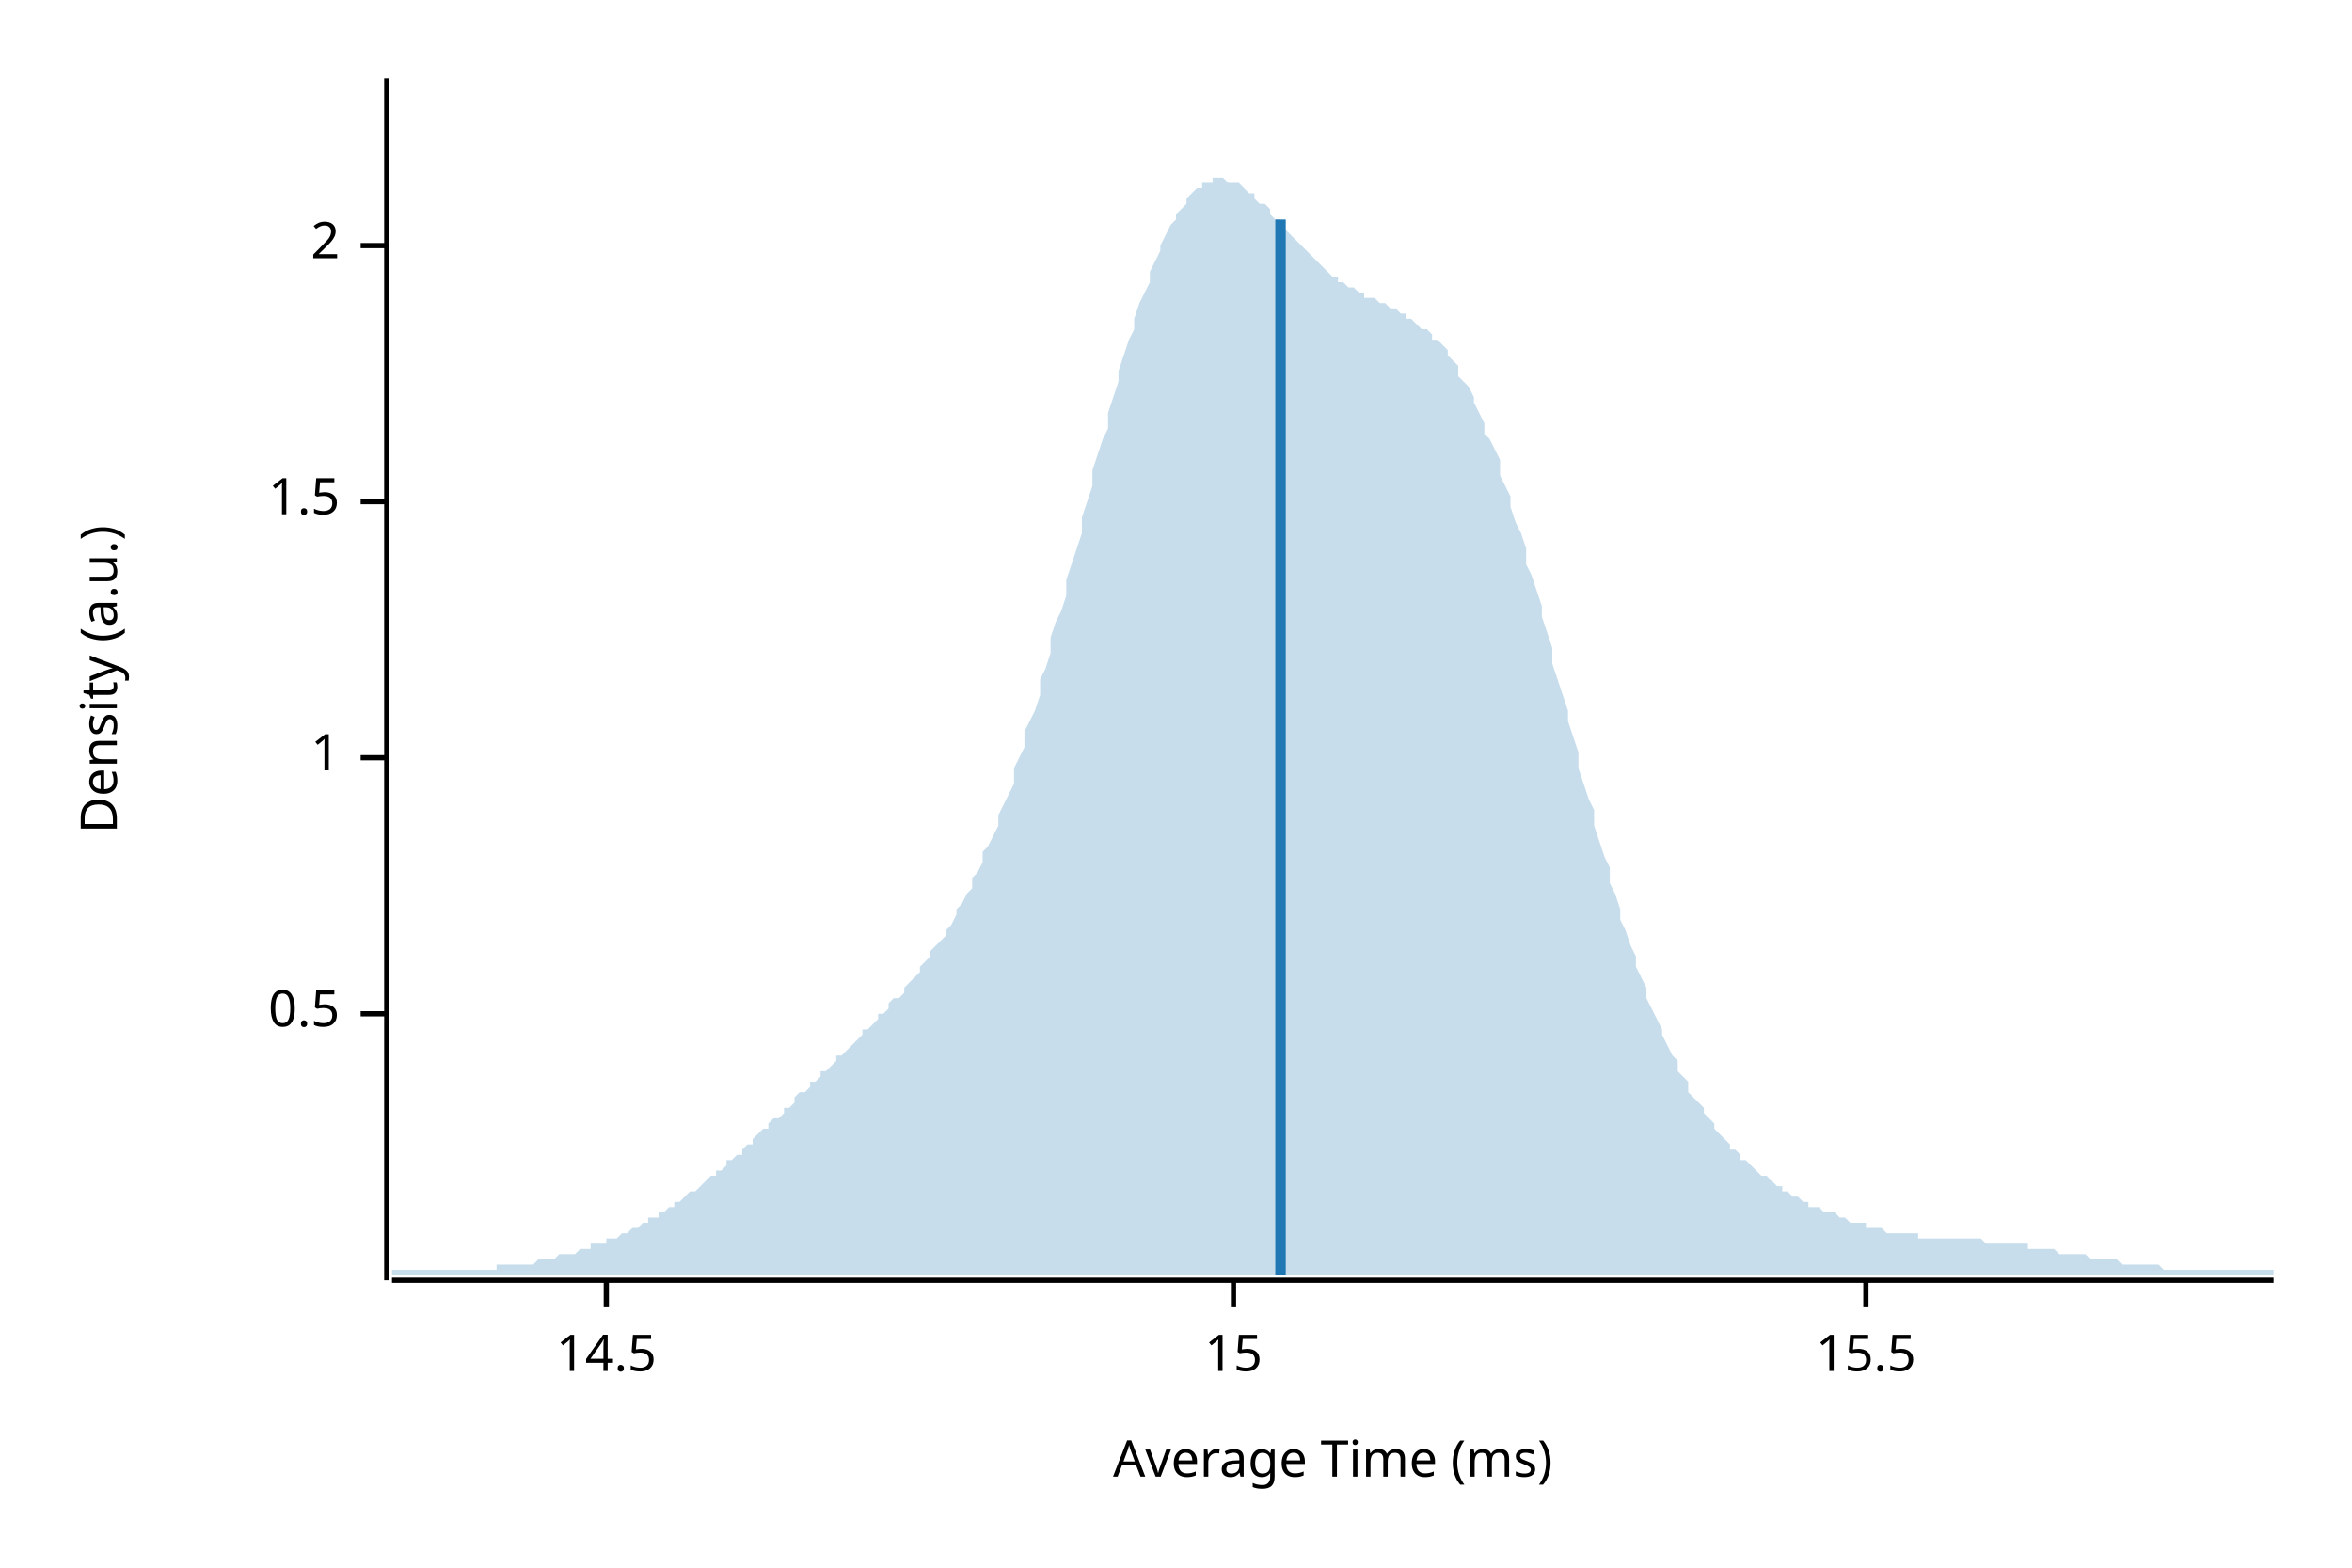
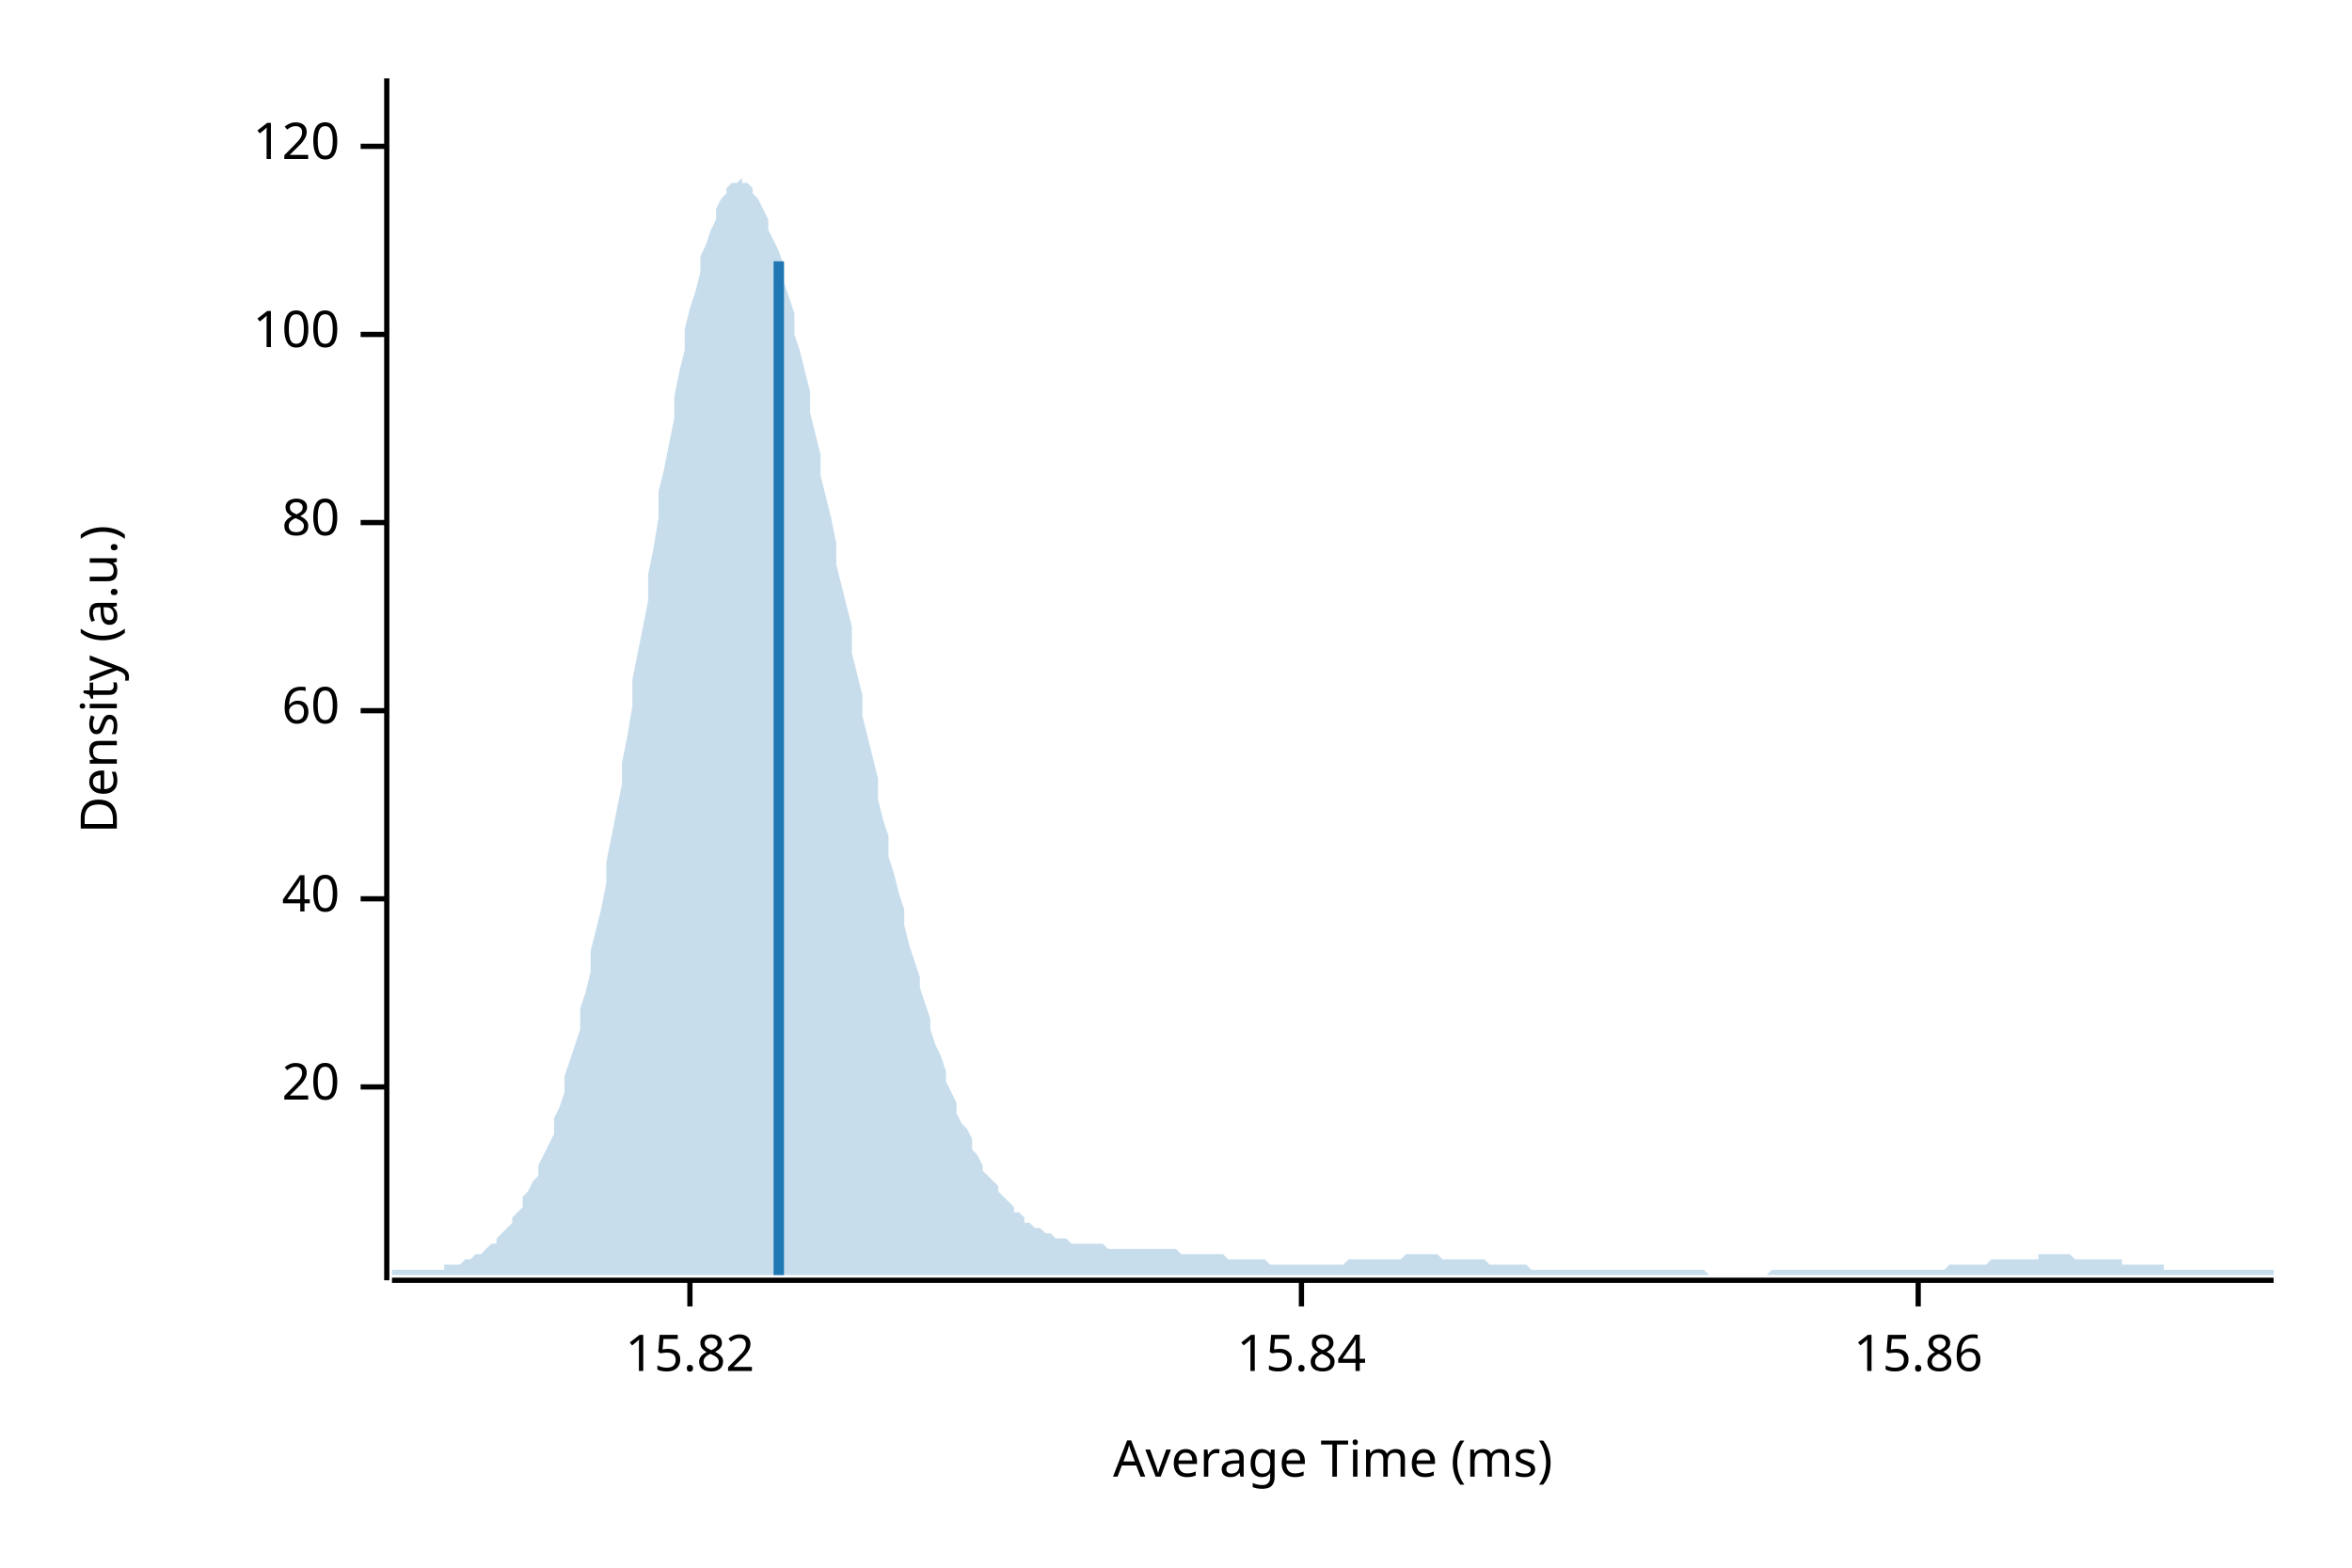
<svg xmlns="http://www.w3.org/2000/svg" width="450" height="300" viewBox="0 0 450 300">
  <text x="15" y="130" dy="0.76em" text-anchor="middle" font-family="sans-serif" font-size="9.677" opacity="1" fill="#000000" transform="rotate(270, 15, 130)">
Density (a.u.)
</text>
  <text x="255" y="285" dy="-0.5ex" text-anchor="middle" font-family="sans-serif" font-size="9.677" opacity="1" fill="#000000">
Average Time (ms)
</text>
  <polyline fill="none" opacity="1" stroke="#000000" stroke-width="1" points="74,15 74,245 " />
-   <text x="65" y="194" dy="0.5ex" text-anchor="end" font-family="sans-serif" font-size="9.677" opacity="1" fill="#000000">
- 0.5
+   <text x="65" y="208" dy="0.5ex" text-anchor="end" font-family="sans-serif" font-size="9.677" opacity="1" fill="#000000">
+ 20
</text>
-   <polyline fill="none" opacity="1" stroke="#000000" stroke-width="1" points="69,194 74,194 " />
-   <text x="65" y="145" dy="0.5ex" text-anchor="end" font-family="sans-serif" font-size="9.677" opacity="1" fill="#000000">
- 1
+   <polyline fill="none" opacity="1" stroke="#000000" stroke-width="1" points="69,208 74,208 " />
+   <text x="65" y="172" dy="0.5ex" text-anchor="end" font-family="sans-serif" font-size="9.677" opacity="1" fill="#000000">
+ 40
</text>
-   <polyline fill="none" opacity="1" stroke="#000000" stroke-width="1" points="69,145 74,145 " />
-   <text x="65" y="96" dy="0.5ex" text-anchor="end" font-family="sans-serif" font-size="9.677" opacity="1" fill="#000000">
- 1.5
+   <polyline fill="none" opacity="1" stroke="#000000" stroke-width="1" points="69,172 74,172 " />
+   <text x="65" y="136" dy="0.5ex" text-anchor="end" font-family="sans-serif" font-size="9.677" opacity="1" fill="#000000">
+ 60
</text>
-   <polyline fill="none" opacity="1" stroke="#000000" stroke-width="1" points="69,96 74,96 " />
-   <text x="65" y="47" dy="0.5ex" text-anchor="end" font-family="sans-serif" font-size="9.677" opacity="1" fill="#000000">
- 2
+   <polyline fill="none" opacity="1" stroke="#000000" stroke-width="1" points="69,136 74,136 " />
+   <text x="65" y="100" dy="0.5ex" text-anchor="end" font-family="sans-serif" font-size="9.677" opacity="1" fill="#000000">
+ 80
</text>
-   <polyline fill="none" opacity="1" stroke="#000000" stroke-width="1" points="69,47 74,47 " />
+   <polyline fill="none" opacity="1" stroke="#000000" stroke-width="1" points="69,100 74,100 " />
+   <text x="65" y="64" dy="0.5ex" text-anchor="end" font-family="sans-serif" font-size="9.677" opacity="1" fill="#000000">
+ 100
+ </text>
+   <polyline fill="none" opacity="1" stroke="#000000" stroke-width="1" points="69,64 74,64 " />
+   <text x="65" y="28" dy="0.5ex" text-anchor="end" font-family="sans-serif" font-size="9.677" opacity="1" fill="#000000">
+ 120
+ </text>
+   <polyline fill="none" opacity="1" stroke="#000000" stroke-width="1" points="69,28 74,28 " />
  <polyline fill="none" opacity="1" stroke="#000000" stroke-width="1" points="75,245 435,245 " />
-   <text x="116" y="255" dy="0.76em" text-anchor="middle" font-family="sans-serif" font-size="9.677" opacity="1" fill="#000000">
- 14.5
+   <text x="132" y="255" dy="0.76em" text-anchor="middle" font-family="sans-serif" font-size="9.677" opacity="1" fill="#000000">
+ 15.82
</text>
-   <polyline fill="none" opacity="1" stroke="#000000" stroke-width="1" points="116,245 116,250 " />
-   <text x="236" y="255" dy="0.76em" text-anchor="middle" font-family="sans-serif" font-size="9.677" opacity="1" fill="#000000">
- 15
+   <polyline fill="none" opacity="1" stroke="#000000" stroke-width="1" points="132,245 132,250 " />
+   <text x="249" y="255" dy="0.76em" text-anchor="middle" font-family="sans-serif" font-size="9.677" opacity="1" fill="#000000">
+ 15.84
</text>
-   <polyline fill="none" opacity="1" stroke="#000000" stroke-width="1" points="236,245 236,250 " />
-   <text x="357" y="255" dy="0.76em" text-anchor="middle" font-family="sans-serif" font-size="9.677" opacity="1" fill="#000000">
- 15.5
+   <polyline fill="none" opacity="1" stroke="#000000" stroke-width="1" points="249,245 249,250 " />
+   <text x="367" y="255" dy="0.76em" text-anchor="middle" font-family="sans-serif" font-size="9.677" opacity="1" fill="#000000">
+ 15.86
</text>
-   <polyline fill="none" opacity="1" stroke="#000000" stroke-width="1" points="357,245 357,250 " />
-   <polygon opacity="0.25" fill="#1F78B4" points="75,243 75,243 76,243 77,243 77,243 78,243 79,243 80,243 80,243 81,243 82,243 82,243 83,243 84,243 85,243 85,243 86,243 87,243 87,243 88,243 89,243 90,243 90,243 91,243 92,243 93,243 93,243 94,243 95,243 95,242 96,242 97,242 98,242 98,242 99,242 100,242 100,242 101,242 102,242 103,241 103,241 104,241 105,241 106,241 106,241 107,240 108,240 108,240 109,240 110,240 111,239 111,239 112,239 113,239 113,238 114,238 115,238 116,238 116,237 117,237 118,237 119,236 119,236 120,236 121,235 121,235 122,235 123,234 124,234 124,233 125,233 126,233 126,232 127,232 128,231 129,231 129,230 130,230 131,229 131,229 132,228 133,228 134,227 134,227 135,226 136,225 137,225 137,224 138,224 139,223 139,222 140,222 141,221 142,221 142,220 143,219 144,219 144,218 145,217 146,216 147,216 147,215 148,214 149,214 150,213 150,212 151,212 152,211 152,210 153,209 154,209 155,208 155,207 156,207 157,206 157,205 158,205 159,204 160,203 160,202 161,202 162,201 163,200 163,200 164,199 165,198 165,197 166,197 167,196 168,195 168,194 169,194 170,193 170,192 171,191 172,191 173,190 173,189 174,188 175,187 176,186 176,185 177,184 178,183 178,182 179,181 180,180 181,179 181,178 182,177 183,175 183,174 184,173 185,171 186,170 186,168 187,167 188,165 188,163 189,162 190,160 191,158 191,156 192,154 193,152 194,150 194,147 195,145 196,143 196,140 197,138 198,136 199,133 199,130 200,128 201,125 201,122 202,119 203,117 204,114 204,111 205,108 206,105 207,102 207,99 208,96 209,93 209,90 210,87 211,84 212,82 212,79 213,76 214,73 214,71 215,68 216,65 217,63 217,61 218,58 219,56 220,54 220,52 221,50 222,48 222,47 223,45 224,43 225,42 225,41 226,40 227,39 227,38 228,37 229,36 230,36 230,35 231,35 232,35 232,34 233,34 234,34 235,35 235,35 236,35 237,35 238,36 238,36 239,37 240,37 240,38 241,39 242,39 243,40 243,41 244,42 245,42 245,43 246,44 247,45 248,46 248,46 249,47 250,48 251,49 251,49 252,50 253,51 253,51 254,52 255,53 256,53 256,54 257,54 258,55 258,55 259,55 260,56 261,56 261,57 262,57 263,57 264,58 264,58 265,58 266,59 266,59 267,59 268,60 269,60 269,61 270,61 271,62 271,62 272,63 273,63 274,64 274,65 275,65 276,66 277,67 277,68 278,69 279,70 279,72 280,73 281,74 282,76 282,77 283,79 284,81 284,83 285,84 286,86 287,88 287,91 288,93 289,95 289,97 290,100 291,102 292,105 292,108 293,110 294,113 295,116 295,118 296,121 297,124 297,127 298,130 299,133 300,136 300,138 301,141 302,144 302,147 303,150 304,153 305,155 305,158 306,161 307,164 308,166 308,169 309,171 310,174 310,176 311,178 312,181 313,183 313,185 314,187 315,189 315,191 316,193 317,195 318,197 318,198 319,200 320,202 321,203 321,205 322,206 323,207 323,209 324,210 325,211 326,212 326,213 327,214 328,215 328,216 329,217 330,218 331,219 331,220 332,220 333,221 333,222 334,222 335,223 336,224 336,224 337,225 338,225 339,226 339,226 340,227 341,227 341,228 342,228 343,229 344,229 344,229 345,230 346,230 346,231 347,231 348,231 349,232 349,232 350,232 351,232 352,233 352,233 353,233 354,234 354,234 355,234 356,234 357,234 357,235 358,235 359,235 359,235 360,235 361,236 362,236 362,236 363,236 364,236 365,236 365,236 366,236 367,236 367,237 368,237 369,237 370,237 370,237 371,237 372,237 372,237 373,237 374,237 375,237 375,237 376,237 377,237 378,237 378,237 379,237 380,238 380,238 381,238 382,238 383,238 383,238 384,238 385,238 385,238 386,238 387,238 388,238 388,239 389,239 390,239 390,239 391,239 392,239 393,239 393,239 394,240 395,240 396,240 396,240 397,240 398,240 398,240 399,240 400,241 401,241 401,241 402,241 403,241 403,241 404,241 405,241 406,242 406,242 407,242 408,242 409,242 409,242 410,242 411,242 411,242 412,242 413,242 414,243 414,243 415,243 416,243 416,243 417,243 418,243 419,243 419,243 420,243 421,243 422,243 422,243 423,243 424,243 424,243 425,243 426,243 427,243 427,243 428,243 429,243 429,243 430,243 431,243 432,243 432,243 433,243 434,243 435,243 435,244 75,244 " />
-   <polyline fill="none" opacity="1" stroke="#1F78B4" stroke-width="2" points="245,244 245,42 " />
+   <polyline fill="none" opacity="1" stroke="#000000" stroke-width="1" points="367,245 367,250 " />
+   <polygon opacity="0.25" fill="#1F78B4" points="75,243 75,243 76,243 77,243 77,243 78,243 79,243 80,243 80,243 81,243 82,243 82,243 83,243 84,243 85,243 85,242 86,242 87,242 87,242 88,242 89,241 90,241 90,241 91,240 92,240 93,239 93,239 94,238 95,238 95,237 96,236 97,235 98,234 98,233 99,232 100,231 100,229 101,228 102,226 103,225 103,223 104,221 105,219 106,217 106,214 107,212 108,209 108,206 109,203 110,200 111,197 111,193 112,190 113,186 113,182 114,178 115,174 116,169 116,165 117,160 118,155 119,150 119,146 120,141 121,135 121,130 122,125 123,120 124,115 124,110 125,105 126,99 126,94 127,90 128,85 129,80 129,76 130,71 131,67 131,63 132,59 133,56 134,52 134,49 135,47 136,44 137,42 137,40 138,38 139,37 139,36 140,35 141,35 142,34 142,35 143,35 144,36 144,37 145,38 146,40 147,42 147,44 148,46 149,48 150,51 150,54 151,57 152,60 152,64 153,67 154,71 155,75 155,79 156,83 157,87 157,91 158,95 159,99 160,104 160,108 161,112 162,116 163,120 163,125 164,129 165,133 165,137 166,141 167,145 168,149 168,153 169,157 170,160 170,164 171,167 172,171 173,174 173,177 174,181 175,184 176,187 176,189 177,192 178,195 178,197 179,200 180,202 181,205 181,207 182,209 183,211 183,213 184,215 185,216 186,218 186,220 187,221 188,223 188,224 189,225 190,226 191,227 191,228 192,229 193,230 194,231 194,232 195,232 196,233 196,234 197,234 198,235 199,235 199,235 200,236 201,236 201,236 202,237 203,237 204,237 204,237 205,238 206,238 207,238 207,238 208,238 209,238 209,238 210,238 211,238 212,239 212,239 213,239 214,239 214,239 215,239 216,239 217,239 217,239 218,239 219,239 220,239 220,239 221,239 222,239 222,239 223,239 224,239 225,239 225,239 226,240 227,240 227,240 228,240 229,240 230,240 230,240 231,240 232,240 232,240 233,240 234,240 235,241 235,241 236,241 237,241 238,241 238,241 239,241 240,241 240,241 241,241 242,241 243,242 243,242 244,242 245,242 245,242 246,242 247,242 248,242 248,242 249,242 250,242 251,242 251,242 252,242 253,242 253,242 254,242 255,242 256,242 256,242 257,242 258,241 258,241 259,241 260,241 261,241 261,241 262,241 263,241 264,241 264,241 265,241 266,241 266,241 267,241 268,241 269,240 269,240 270,240 271,240 271,240 272,240 273,240 274,240 274,240 275,240 276,241 277,241 277,241 278,241 279,241 279,241 280,241 281,241 282,241 282,241 283,241 284,241 284,241 285,242 286,242 287,242 287,242 288,242 289,242 289,242 290,242 291,242 292,242 292,242 293,243 294,243 295,243 295,243 296,243 297,243 297,243 298,243 299,243 300,243 300,243 301,243 302,243 302,243 303,243 304,243 305,243 305,243 306,243 307,243 308,243 308,243 309,243 310,243 310,243 311,243 312,243 313,243 313,243 314,243 315,243 315,243 316,243 317,243 318,243 318,243 319,243 320,243 321,243 321,243 322,243 323,243 323,243 324,243 325,243 326,243 326,243 327,244 328,244 328,244 329,244 330,244 331,244 331,244 332,244 333,244 333,244 334,244 335,244 336,244 336,244 337,244 338,244 339,243 339,243 340,243 341,243 341,243 342,243 343,243 344,243 344,243 345,243 346,243 346,243 347,243 348,243 349,243 349,243 350,243 351,243 352,243 352,243 353,243 354,243 354,243 355,243 356,243 357,243 357,243 358,243 359,243 359,243 360,243 361,243 362,243 362,243 363,243 364,243 365,243 365,243 366,243 367,243 367,243 368,243 369,243 370,243 370,243 371,243 372,243 372,243 373,242 374,242 375,242 375,242 376,242 377,242 378,242 378,242 379,242 380,242 380,242 381,241 382,241 383,241 383,241 384,241 385,241 385,241 386,241 387,241 388,241 388,241 389,241 390,241 390,240 391,240 392,240 393,240 393,240 394,240 395,240 396,240 396,240 397,241 398,241 398,241 399,241 400,241 401,241 401,241 402,241 403,241 403,241 404,241 405,241 406,241 406,242 407,242 408,242 409,242 409,242 410,242 411,242 411,242 412,242 413,242 414,242 414,243 415,243 416,243 416,243 417,243 418,243 419,243 419,243 420,243 421,243 422,243 422,243 423,243 424,243 424,243 425,243 426,243 427,243 427,243 428,243 429,243 429,243 430,243 431,243 432,243 432,243 433,243 434,243 435,243 435,244 75,244 " />
+   <polyline fill="none" opacity="1" stroke="#1F78B4" stroke-width="2" points="149,244 149,50 " />
</svg>
